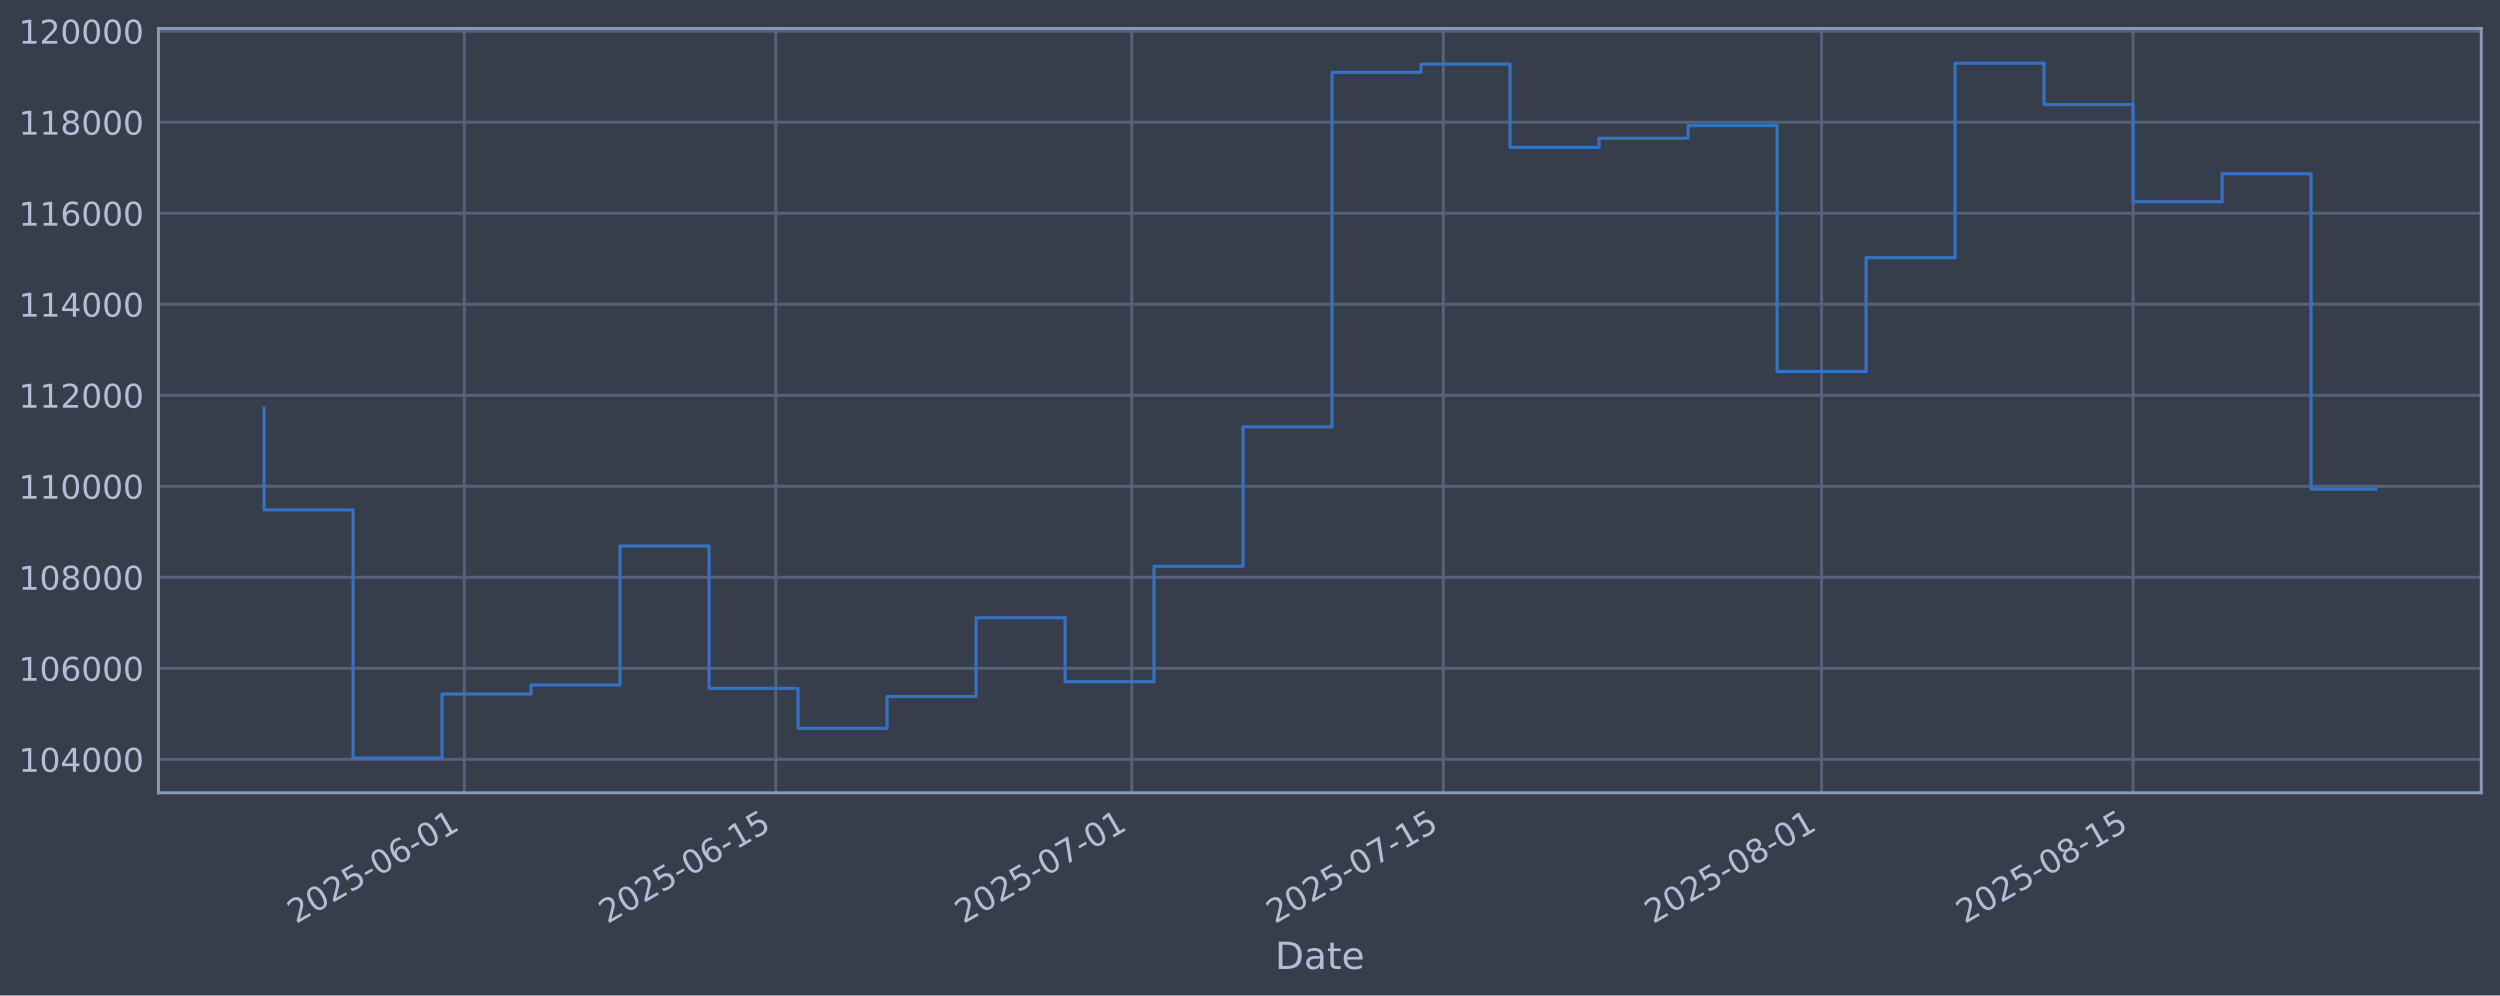
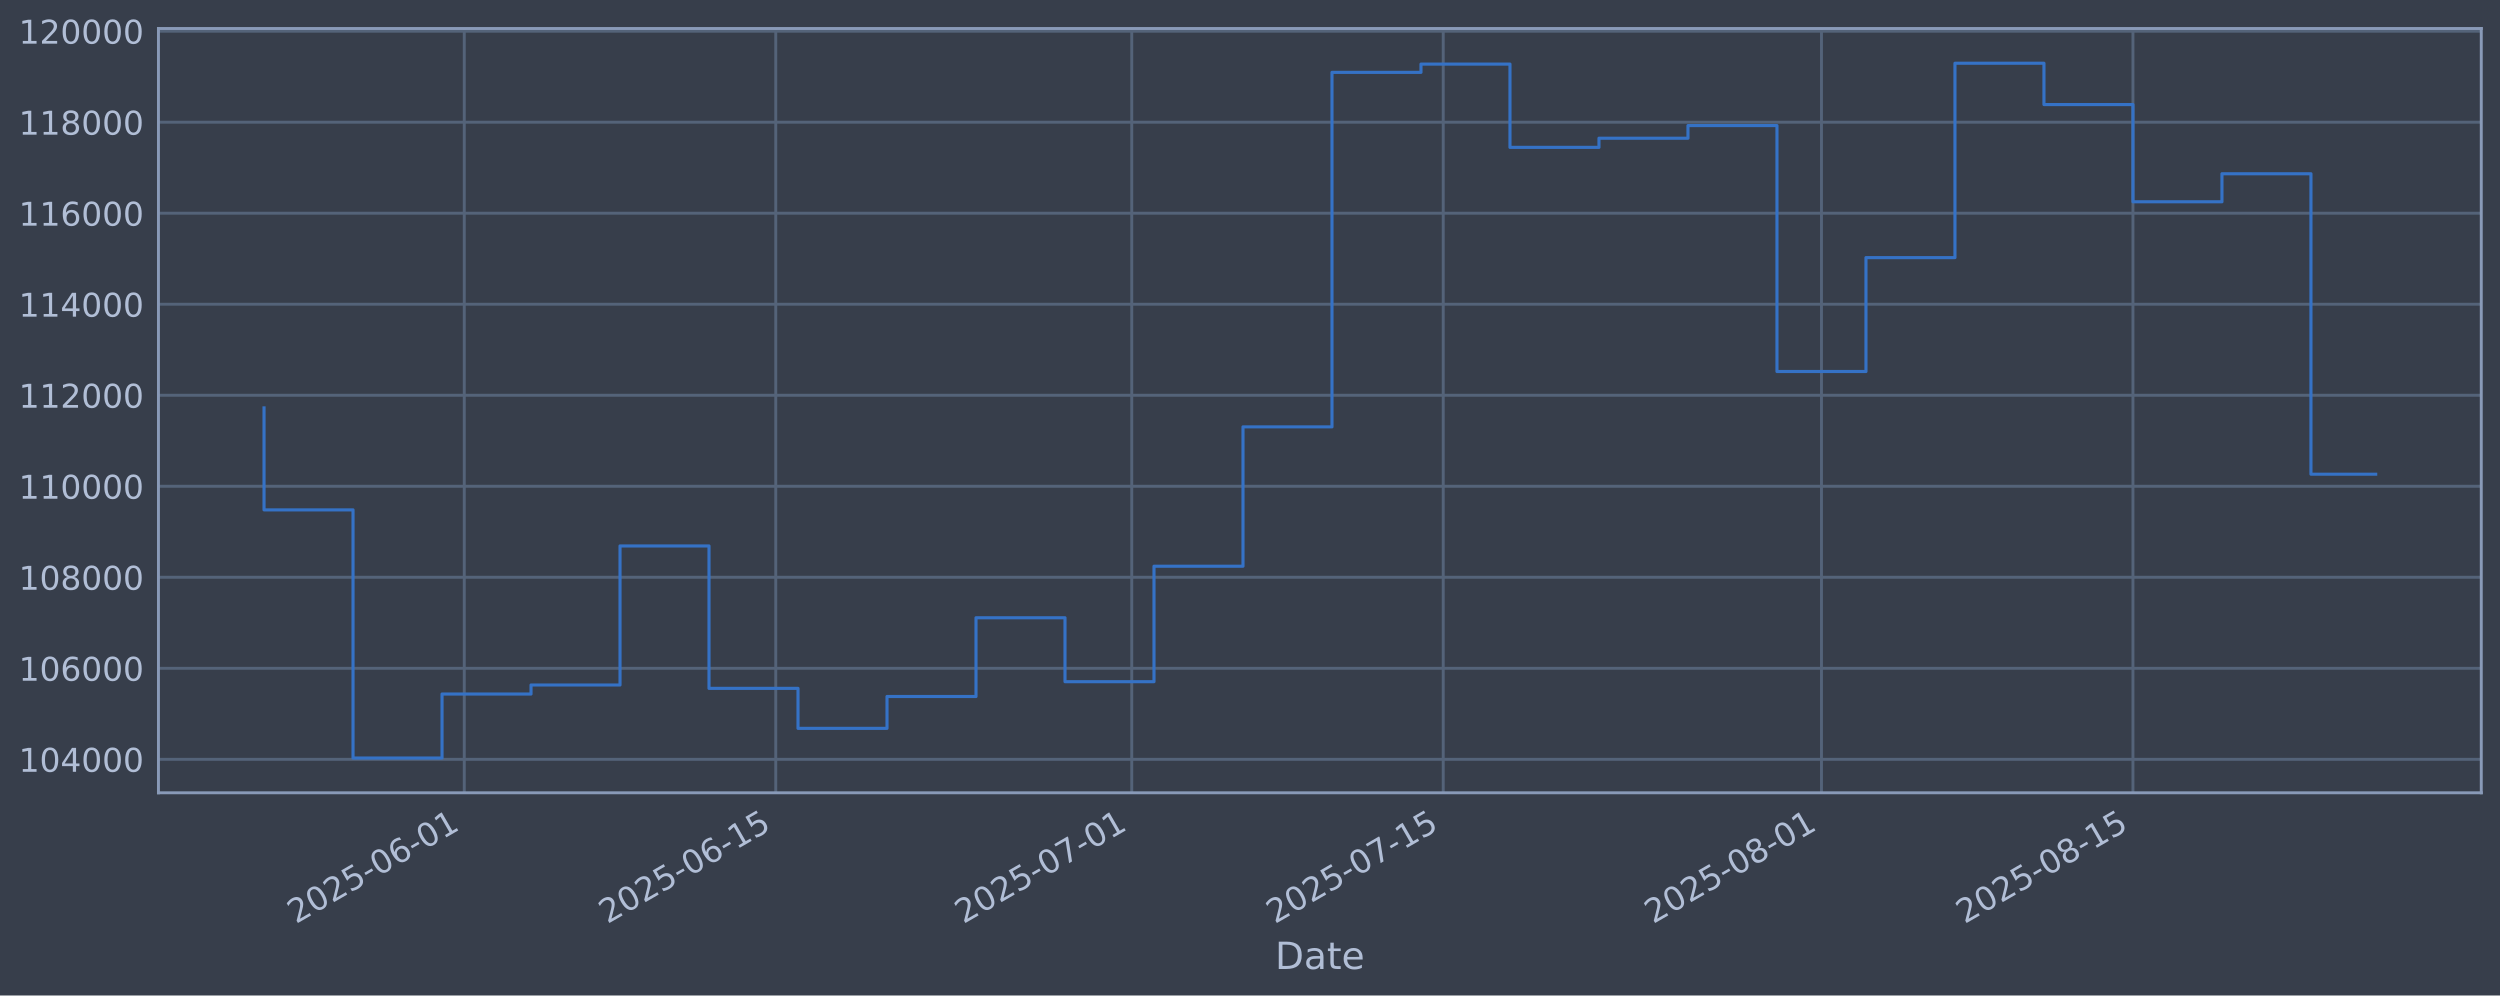
<svg xmlns="http://www.w3.org/2000/svg" xmlns:xlink="http://www.w3.org/1999/xlink" width="960.9pt" height="382.628pt" viewBox="0 0 960.9 382.628" version="1.1">
  <defs>
    <style type="text/css">*{stroke-linejoin: round; stroke-linecap: butt}</style>
  </defs>
  <g id="figure_1">
    <g id="patch_1">
      <path d="M 0 382.628  L 960.9 382.628  L 960.9 0  L 0 0  z " style="fill: #373e4b" />
    </g>
    <g id="axes_1">
      <g id="patch_2">
        <path d="M 60.901 304.718  L 953.701 304.718  L 953.701 10.958  L 60.901 10.958  z " style="fill: #373e4b" />
      </g>
      <g id="matplotlib.axis_1">
        <g id="xtick_1">
          <g id="line2d_1">
-             <path d="M 178.452 304.718  L 178.452 10.958  " clip-path="url(#p1e6eb0cd9f)" style="fill: none; stroke: #546379; stroke-width: 1.12; stroke-linecap: square" />
+             <path d="M 178.447 304.718  L 178.447 10.958  " clip-path="url(#pec6199f16b)" style="fill: none; stroke: #546379; stroke-width: 1.12; stroke-linecap: square" />
          </g>
          <g id="line2d_2" />
          <g id="text_1">
-             <g style="fill: #b1bed6" transform="translate(113.7261 355.2226) rotate(-30) scale(0.126 -0.126)">
+             <g style="fill: #b1bed6" transform="translate(113.7217 355.2226) rotate(-30) scale(0.126 -0.126)">
              <defs>
                <path id="DejaVuSans-32" d="M 1228 531  L 3431 531  L 3431 0  L 469 0  L 469 531  Q 828 903 1448 1529  Q 2069 2156 2228 2338  Q 2531 2678 2651 2914  Q 2772 3150 2772 3378  Q 2772 3750 2511 3984  Q 2250 4219 1831 4219  Q 1534 4219 1204 4116  Q 875 4013 500 3803  L 500 4441  Q 881 4594 1212 4672  Q 1544 4750 1819 4750  Q 2544 4750 2975 4387  Q 3406 4025 3406 3419  Q 3406 3131 3298 2873  Q 3191 2616 2906 2266  Q 2828 2175 2409 1742  Q 1991 1309 1228 531  z " transform="scale(0.015625)" />
                <path id="DejaVuSans-30" d="M 2034 4250  Q 1547 4250 1301 3770  Q 1056 3291 1056 2328  Q 1056 1369 1301 889  Q 1547 409 2034 409  Q 2525 409 2770 889  Q 3016 1369 3016 2328  Q 3016 3291 2770 3770  Q 2525 4250 2034 4250  z M 2034 4750  Q 2819 4750 3233 4129  Q 3647 3509 3647 2328  Q 3647 1150 3233 529  Q 2819 -91 2034 -91  Q 1250 -91 836 529  Q 422 1150 422 2328  Q 422 3509 836 4129  Q 1250 4750 2034 4750  z " transform="scale(0.015625)" />
                <path id="DejaVuSans-35" d="M 691 4666  L 3169 4666  L 3169 4134  L 1269 4134  L 1269 2991  Q 1406 3038 1543 3061  Q 1681 3084 1819 3084  Q 2600 3084 3056 2656  Q 3513 2228 3513 1497  Q 3513 744 3044 326  Q 2575 -91 1722 -91  Q 1428 -91 1123 -41  Q 819 9 494 109  L 494 744  Q 775 591 1075 516  Q 1375 441 1709 441  Q 2250 441 2565 725  Q 2881 1009 2881 1497  Q 2881 1984 2565 2268  Q 2250 2553 1709 2553  Q 1456 2553 1204 2497  Q 953 2441 691 2322  L 691 4666  z " transform="scale(0.015625)" />
                <path id="DejaVuSans-2d" d="M 313 2009  L 1997 2009  L 1997 1497  L 313 1497  L 313 2009  z " transform="scale(0.015625)" />
                <path id="DejaVuSans-36" d="M 2113 2584  Q 1688 2584 1439 2293  Q 1191 2003 1191 1497  Q 1191 994 1439 701  Q 1688 409 2113 409  Q 2538 409 2786 701  Q 3034 994 3034 1497  Q 3034 2003 2786 2293  Q 2538 2584 2113 2584  z M 3366 4563  L 3366 3988  Q 3128 4100 2886 4159  Q 2644 4219 2406 4219  Q 1781 4219 1451 3797  Q 1122 3375 1075 2522  Q 1259 2794 1537 2939  Q 1816 3084 2150 3084  Q 2853 3084 3261 2657  Q 3669 2231 3669 1497  Q 3669 778 3244 343  Q 2819 -91 2113 -91  Q 1303 -91 875 529  Q 447 1150 447 2328  Q 447 3434 972 4092  Q 1497 4750 2381 4750  Q 2619 4750 2861 4703  Q 3103 4656 3366 4563  z " transform="scale(0.015625)" />
                <path id="DejaVuSans-31" d="M 794 531  L 1825 531  L 1825 4091  L 703 3866  L 703 4441  L 1819 4666  L 2450 4666  L 2450 531  L 3481 531  L 3481 0  L 794 0  L 794 531  z " transform="scale(0.015625)" />
              </defs>
              <use xlink:href="#DejaVuSans-32" />
              <use xlink:href="#DejaVuSans-30" transform="translate(63.62305 0)" />
              <use xlink:href="#DejaVuSans-32" transform="translate(127.2461 0)" />
              <use xlink:href="#DejaVuSans-35" transform="translate(190.8691 0)" />
              <use xlink:href="#DejaVuSans-2d" transform="translate(254.4922 0)" />
              <use xlink:href="#DejaVuSans-30" transform="translate(290.5762 0)" />
              <use xlink:href="#DejaVuSans-36" transform="translate(354.1992 0)" />
              <use xlink:href="#DejaVuSans-2d" transform="translate(417.8223 0)" />
              <use xlink:href="#DejaVuSans-30" transform="translate(453.9062 0)" />
              <use xlink:href="#DejaVuSans-31" transform="translate(517.5293 0)" />
            </g>
          </g>
        </g>
        <g id="xtick_2">
          <g id="line2d_3">
-             <path d="M 298.182 304.718  L 298.182 10.958  " clip-path="url(#p1e6eb0cd9f)" style="fill: none; stroke: #546379; stroke-width: 1.12; stroke-linecap: square" />
+             <path d="M 298.17 304.718  L 298.17 10.958  " clip-path="url(#pec6199f16b)" style="fill: none; stroke: #546379; stroke-width: 1.12; stroke-linecap: square" />
          </g>
          <g id="line2d_4" />
          <g id="text_2">
-             <g style="fill: #b1bed6" transform="translate(233.4561 355.2226) rotate(-30) scale(0.126 -0.126)">
+             <g style="fill: #b1bed6" transform="translate(233.4449 355.2226) rotate(-30) scale(0.126 -0.126)">
              <use xlink:href="#DejaVuSans-32" />
              <use xlink:href="#DejaVuSans-30" transform="translate(63.62305 0)" />
              <use xlink:href="#DejaVuSans-32" transform="translate(127.2461 0)" />
              <use xlink:href="#DejaVuSans-35" transform="translate(190.8691 0)" />
              <use xlink:href="#DejaVuSans-2d" transform="translate(254.4922 0)" />
              <use xlink:href="#DejaVuSans-30" transform="translate(290.5762 0)" />
              <use xlink:href="#DejaVuSans-36" transform="translate(354.1992 0)" />
              <use xlink:href="#DejaVuSans-2d" transform="translate(417.8223 0)" />
              <use xlink:href="#DejaVuSans-31" transform="translate(453.9062 0)" />
              <use xlink:href="#DejaVuSans-35" transform="translate(517.5293 0)" />
            </g>
          </g>
        </g>
        <g id="xtick_3">
          <g id="line2d_5">
-             <path d="M 435.016 304.718  L 435.016 10.958  " clip-path="url(#p1e6eb0cd9f)" style="fill: none; stroke: #546379; stroke-width: 1.12; stroke-linecap: square" />
+             <path d="M 434.997 304.718  L 434.997 10.958  " clip-path="url(#pec6199f16b)" style="fill: none; stroke: #546379; stroke-width: 1.12; stroke-linecap: square" />
          </g>
          <g id="line2d_6" />
          <g id="text_3">
-             <g style="fill: #b1bed6" transform="translate(370.2903 355.2226) rotate(-30) scale(0.126 -0.126)">
+             <g style="fill: #b1bed6" transform="translate(370.2714 355.2226) rotate(-30) scale(0.126 -0.126)">
              <defs>
                <path id="DejaVuSans-37" d="M 525 4666  L 3525 4666  L 3525 4397  L 1831 0  L 1172 0  L 2766 4134  L 525 4134  L 525 4666  z " transform="scale(0.015625)" />
              </defs>
              <use xlink:href="#DejaVuSans-32" />
              <use xlink:href="#DejaVuSans-30" transform="translate(63.62305 0)" />
              <use xlink:href="#DejaVuSans-32" transform="translate(127.2461 0)" />
              <use xlink:href="#DejaVuSans-35" transform="translate(190.8691 0)" />
              <use xlink:href="#DejaVuSans-2d" transform="translate(254.4922 0)" />
              <use xlink:href="#DejaVuSans-30" transform="translate(290.5762 0)" />
              <use xlink:href="#DejaVuSans-37" transform="translate(354.1992 0)" />
              <use xlink:href="#DejaVuSans-2d" transform="translate(417.8223 0)" />
              <use xlink:href="#DejaVuSans-30" transform="translate(453.9062 0)" />
              <use xlink:href="#DejaVuSans-31" transform="translate(517.5293 0)" />
            </g>
          </g>
        </g>
        <g id="xtick_4">
          <g id="line2d_7">
-             <path d="M 554.746 304.718  L 554.746 10.958  " clip-path="url(#p1e6eb0cd9f)" style="fill: none; stroke: #546379; stroke-width: 1.12; stroke-linecap: square" />
+             <path d="M 554.72 304.718  L 554.72 10.958  " clip-path="url(#pec6199f16b)" style="fill: none; stroke: #546379; stroke-width: 1.12; stroke-linecap: square" />
          </g>
          <g id="line2d_8" />
          <g id="text_4">
-             <g style="fill: #b1bed6" transform="translate(490.0203 355.2226) rotate(-30) scale(0.126 -0.126)">
+             <g style="fill: #b1bed6" transform="translate(489.9946 355.2226) rotate(-30) scale(0.126 -0.126)">
              <use xlink:href="#DejaVuSans-32" />
              <use xlink:href="#DejaVuSans-30" transform="translate(63.62305 0)" />
              <use xlink:href="#DejaVuSans-32" transform="translate(127.2461 0)" />
              <use xlink:href="#DejaVuSans-35" transform="translate(190.8691 0)" />
              <use xlink:href="#DejaVuSans-2d" transform="translate(254.4922 0)" />
              <use xlink:href="#DejaVuSans-30" transform="translate(290.5762 0)" />
              <use xlink:href="#DejaVuSans-37" transform="translate(354.1992 0)" />
              <use xlink:href="#DejaVuSans-2d" transform="translate(417.8223 0)" />
              <use xlink:href="#DejaVuSans-31" transform="translate(453.9062 0)" />
              <use xlink:href="#DejaVuSans-35" transform="translate(517.5293 0)" />
            </g>
          </g>
        </g>
        <g id="xtick_5">
          <g id="line2d_9">
-             <path d="M 700.132 304.718  L 700.132 10.958  " clip-path="url(#p1e6eb0cd9f)" style="fill: none; stroke: #546379; stroke-width: 1.12; stroke-linecap: square" />
+             <path d="M 700.098 304.718  L 700.098 10.958  " clip-path="url(#pec6199f16b)" style="fill: none; stroke: #546379; stroke-width: 1.12; stroke-linecap: square" />
          </g>
          <g id="line2d_10" />
          <g id="text_5">
-             <g style="fill: #b1bed6" transform="translate(635.4067 355.2226) rotate(-30) scale(0.126 -0.126)">
+             <g style="fill: #b1bed6" transform="translate(635.3728 355.2226) rotate(-30) scale(0.126 -0.126)">
              <defs>
                <path id="DejaVuSans-38" d="M 2034 2216  Q 1584 2216 1326 1975  Q 1069 1734 1069 1313  Q 1069 891 1326 650  Q 1584 409 2034 409  Q 2484 409 2743 651  Q 3003 894 3003 1313  Q 3003 1734 2745 1975  Q 2488 2216 2034 2216  z M 1403 2484  Q 997 2584 770 2862  Q 544 3141 544 3541  Q 544 4100 942 4425  Q 1341 4750 2034 4750  Q 2731 4750 3128 4425  Q 3525 4100 3525 3541  Q 3525 3141 3298 2862  Q 3072 2584 2669 2484  Q 3125 2378 3379 2068  Q 3634 1759 3634 1313  Q 3634 634 3220 271  Q 2806 -91 2034 -91  Q 1263 -91 848 271  Q 434 634 434 1313  Q 434 1759 690 2068  Q 947 2378 1403 2484  z M 1172 3481  Q 1172 3119 1398 2916  Q 1625 2713 2034 2713  Q 2441 2713 2670 2916  Q 2900 3119 2900 3481  Q 2900 3844 2670 4047  Q 2441 4250 2034 4250  Q 1625 4250 1398 4047  Q 1172 3844 1172 3481  z " transform="scale(0.015625)" />
              </defs>
              <use xlink:href="#DejaVuSans-32" />
              <use xlink:href="#DejaVuSans-30" transform="translate(63.62305 0)" />
              <use xlink:href="#DejaVuSans-32" transform="translate(127.2461 0)" />
              <use xlink:href="#DejaVuSans-35" transform="translate(190.8691 0)" />
              <use xlink:href="#DejaVuSans-2d" transform="translate(254.4922 0)" />
              <use xlink:href="#DejaVuSans-30" transform="translate(290.5762 0)" />
              <use xlink:href="#DejaVuSans-38" transform="translate(354.1992 0)" />
              <use xlink:href="#DejaVuSans-2d" transform="translate(417.8223 0)" />
              <use xlink:href="#DejaVuSans-30" transform="translate(453.9062 0)" />
              <use xlink:href="#DejaVuSans-31" transform="translate(517.5293 0)" />
            </g>
          </g>
        </g>
        <g id="xtick_6">
          <g id="line2d_11">
-             <path d="M 819.862 304.718  L 819.862 10.958  " clip-path="url(#p1e6eb0cd9f)" style="fill: none; stroke: #546379; stroke-width: 1.12; stroke-linecap: square" />
+             <path d="M 819.821 304.718  L 819.821 10.958  " clip-path="url(#pec6199f16b)" style="fill: none; stroke: #546379; stroke-width: 1.12; stroke-linecap: square" />
          </g>
          <g id="line2d_12" />
          <g id="text_6">
-             <g style="fill: #b1bed6" transform="translate(755.1367 355.2226) rotate(-30) scale(0.126 -0.126)">
+             <g style="fill: #b1bed6" transform="translate(755.096 355.2226) rotate(-30) scale(0.126 -0.126)">
              <use xlink:href="#DejaVuSans-32" />
              <use xlink:href="#DejaVuSans-30" transform="translate(63.62305 0)" />
              <use xlink:href="#DejaVuSans-32" transform="translate(127.2461 0)" />
              <use xlink:href="#DejaVuSans-35" transform="translate(190.8691 0)" />
              <use xlink:href="#DejaVuSans-2d" transform="translate(254.4922 0)" />
              <use xlink:href="#DejaVuSans-30" transform="translate(290.5762 0)" />
              <use xlink:href="#DejaVuSans-38" transform="translate(354.1992 0)" />
              <use xlink:href="#DejaVuSans-2d" transform="translate(417.8223 0)" />
              <use xlink:href="#DejaVuSans-31" transform="translate(453.9062 0)" />
              <use xlink:href="#DejaVuSans-35" transform="translate(517.5293 0)" />
            </g>
          </g>
        </g>
        <g id="text_7">
          <g style="fill: #b1bed6" transform="translate(490.0914 372.4337) scale(0.144 -0.144)">
            <defs>
              <path id="DejaVuSans-44" d="M 1259 4147  L 1259 519  L 2022 519  Q 2988 519 3436 956  Q 3884 1394 3884 2338  Q 3884 3275 3436 3711  Q 2988 4147 2022 4147  L 1259 4147  z M 628 4666  L 1925 4666  Q 3281 4666 3915 4102  Q 4550 3538 4550 2338  Q 4550 1131 3912 565  Q 3275 0 1925 0  L 628 0  L 628 4666  z " transform="scale(0.015625)" />
              <path id="DejaVuSans-61" d="M 2194 1759  Q 1497 1759 1228 1600  Q 959 1441 959 1056  Q 959 750 1161 570  Q 1363 391 1709 391  Q 2188 391 2477 730  Q 2766 1069 2766 1631  L 2766 1759  L 2194 1759  z M 3341 1997  L 3341 0  L 2766 0  L 2766 531  Q 2569 213 2275 61  Q 1981 -91 1556 -91  Q 1019 -91 701 211  Q 384 513 384 1019  Q 384 1609 779 1909  Q 1175 2209 1959 2209  L 2766 2209  L 2766 2266  Q 2766 2663 2505 2880  Q 2244 3097 1772 3097  Q 1472 3097 1187 3025  Q 903 2953 641 2809  L 641 3341  Q 956 3463 1253 3523  Q 1550 3584 1831 3584  Q 2591 3584 2966 3190  Q 3341 2797 3341 1997  z " transform="scale(0.015625)" />
              <path id="DejaVuSans-74" d="M 1172 4494  L 1172 3500  L 2356 3500  L 2356 3053  L 1172 3053  L 1172 1153  Q 1172 725 1289 603  Q 1406 481 1766 481  L 2356 481  L 2356 0  L 1766 0  Q 1100 0 847 248  Q 594 497 594 1153  L 594 3053  L 172 3053  L 172 3500  L 594 3500  L 594 4494  L 1172 4494  z " transform="scale(0.015625)" />
              <path id="DejaVuSans-65" d="M 3597 1894  L 3597 1613  L 953 1613  Q 991 1019 1311 708  Q 1631 397 2203 397  Q 2534 397 2845 478  Q 3156 559 3463 722  L 3463 178  Q 3153 47 2828 -22  Q 2503 -91 2169 -91  Q 1331 -91 842 396  Q 353 884 353 1716  Q 353 2575 817 3079  Q 1281 3584 2069 3584  Q 2775 3584 3186 3129  Q 3597 2675 3597 1894  z M 3022 2063  Q 3016 2534 2758 2815  Q 2500 3097 2075 3097  Q 1594 3097 1305 2825  Q 1016 2553 972 2059  L 3022 2063  z " transform="scale(0.015625)" />
            </defs>
            <use xlink:href="#DejaVuSans-44" />
            <use xlink:href="#DejaVuSans-61" transform="translate(77.00195 0)" />
            <use xlink:href="#DejaVuSans-74" transform="translate(138.2812 0)" />
            <use xlink:href="#DejaVuSans-65" transform="translate(177.4902 0)" />
          </g>
        </g>
      </g>
      <g id="matplotlib.axis_2">
        <g id="ytick_1">
          <g id="line2d_13">
-             <path d="M 60.901 291.85  L 953.701 291.85  " clip-path="url(#p1e6eb0cd9f)" style="fill: none; stroke: #546379; stroke-width: 1.12; stroke-linecap: square" />
+             <path d="M 60.901 291.85  L 953.701 291.85  " clip-path="url(#pec6199f16b)" style="fill: none; stroke: #546379; stroke-width: 1.12; stroke-linecap: square" />
          </g>
          <g id="line2d_14" />
          <g id="text_8">
            <g style="fill: #b1bed6" transform="translate(7.2 296.6367) scale(0.126 -0.126)">
              <defs>
                <path id="DejaVuSans-34" d="M 2419 4116  L 825 1625  L 2419 1625  L 2419 4116  z M 2253 4666  L 3047 4666  L 3047 1625  L 3713 1625  L 3713 1100  L 3047 1100  L 3047 0  L 2419 0  L 2419 1100  L 313 1100  L 313 1709  L 2253 4666  z " transform="scale(0.015625)" />
              </defs>
              <use xlink:href="#DejaVuSans-31" />
              <use xlink:href="#DejaVuSans-30" transform="translate(63.62305 0)" />
              <use xlink:href="#DejaVuSans-34" transform="translate(127.2461 0)" />
              <use xlink:href="#DejaVuSans-30" transform="translate(190.8691 0)" />
              <use xlink:href="#DejaVuSans-30" transform="translate(254.4922 0)" />
              <use xlink:href="#DejaVuSans-30" transform="translate(318.1152 0)" />
            </g>
          </g>
        </g>
        <g id="ytick_2">
          <g id="line2d_15">
-             <path d="M 60.901 256.867  L 953.701 256.867  " clip-path="url(#p1e6eb0cd9f)" style="fill: none; stroke: #546379; stroke-width: 1.12; stroke-linecap: square" />
+             <path d="M 60.901 256.867  L 953.701 256.867  " clip-path="url(#pec6199f16b)" style="fill: none; stroke: #546379; stroke-width: 1.12; stroke-linecap: square" />
          </g>
          <g id="line2d_16" />
          <g id="text_9">
            <g style="fill: #b1bed6" transform="translate(7.2 261.6538) scale(0.126 -0.126)">
              <use xlink:href="#DejaVuSans-31" />
              <use xlink:href="#DejaVuSans-30" transform="translate(63.62305 0)" />
              <use xlink:href="#DejaVuSans-36" transform="translate(127.2461 0)" />
              <use xlink:href="#DejaVuSans-30" transform="translate(190.8691 0)" />
              <use xlink:href="#DejaVuSans-30" transform="translate(254.4922 0)" />
              <use xlink:href="#DejaVuSans-30" transform="translate(318.1152 0)" />
            </g>
          </g>
        </g>
        <g id="ytick_3">
          <g id="line2d_17">
-             <path d="M 60.901 221.884  L 953.701 221.884  " clip-path="url(#p1e6eb0cd9f)" style="fill: none; stroke: #546379; stroke-width: 1.12; stroke-linecap: square" />
+             <path d="M 60.901 221.884  L 953.701 221.884  " clip-path="url(#pec6199f16b)" style="fill: none; stroke: #546379; stroke-width: 1.12; stroke-linecap: square" />
          </g>
          <g id="line2d_18" />
          <g id="text_10">
            <g style="fill: #b1bed6" transform="translate(7.2 226.671) scale(0.126 -0.126)">
              <use xlink:href="#DejaVuSans-31" />
              <use xlink:href="#DejaVuSans-30" transform="translate(63.62305 0)" />
              <use xlink:href="#DejaVuSans-38" transform="translate(127.2461 0)" />
              <use xlink:href="#DejaVuSans-30" transform="translate(190.8691 0)" />
              <use xlink:href="#DejaVuSans-30" transform="translate(254.4922 0)" />
              <use xlink:href="#DejaVuSans-30" transform="translate(318.1152 0)" />
            </g>
          </g>
        </g>
        <g id="ytick_4">
          <g id="line2d_19">
-             <path d="M 60.901 186.901  L 953.701 186.901  " clip-path="url(#p1e6eb0cd9f)" style="fill: none; stroke: #546379; stroke-width: 1.12; stroke-linecap: square" />
+             <path d="M 60.901 186.901  L 953.701 186.901  " clip-path="url(#pec6199f16b)" style="fill: none; stroke: #546379; stroke-width: 1.12; stroke-linecap: square" />
          </g>
          <g id="line2d_20" />
          <g id="text_11">
            <g style="fill: #b1bed6" transform="translate(7.2 191.6882) scale(0.126 -0.126)">
              <use xlink:href="#DejaVuSans-31" />
              <use xlink:href="#DejaVuSans-31" transform="translate(63.62305 0)" />
              <use xlink:href="#DejaVuSans-30" transform="translate(127.2461 0)" />
              <use xlink:href="#DejaVuSans-30" transform="translate(190.8691 0)" />
              <use xlink:href="#DejaVuSans-30" transform="translate(254.4922 0)" />
              <use xlink:href="#DejaVuSans-30" transform="translate(318.1152 0)" />
            </g>
          </g>
        </g>
        <g id="ytick_5">
          <g id="line2d_21">
-             <path d="M 60.901 151.918  L 953.701 151.918  " clip-path="url(#p1e6eb0cd9f)" style="fill: none; stroke: #546379; stroke-width: 1.12; stroke-linecap: square" />
+             <path d="M 60.901 151.918  L 953.701 151.918  " clip-path="url(#pec6199f16b)" style="fill: none; stroke: #546379; stroke-width: 1.12; stroke-linecap: square" />
          </g>
          <g id="line2d_22" />
          <g id="text_12">
            <g style="fill: #b1bed6" transform="translate(7.2 156.7053) scale(0.126 -0.126)">
              <use xlink:href="#DejaVuSans-31" />
              <use xlink:href="#DejaVuSans-31" transform="translate(63.62305 0)" />
              <use xlink:href="#DejaVuSans-32" transform="translate(127.2461 0)" />
              <use xlink:href="#DejaVuSans-30" transform="translate(190.8691 0)" />
              <use xlink:href="#DejaVuSans-30" transform="translate(254.4922 0)" />
              <use xlink:href="#DejaVuSans-30" transform="translate(318.1152 0)" />
            </g>
          </g>
        </g>
        <g id="ytick_6">
          <g id="line2d_23">
-             <path d="M 60.901 116.936  L 953.701 116.936  " clip-path="url(#p1e6eb0cd9f)" style="fill: none; stroke: #546379; stroke-width: 1.12; stroke-linecap: square" />
+             <path d="M 60.901 116.936  L 953.701 116.936  " clip-path="url(#pec6199f16b)" style="fill: none; stroke: #546379; stroke-width: 1.12; stroke-linecap: square" />
          </g>
          <g id="line2d_24" />
          <g id="text_13">
            <g style="fill: #b1bed6" transform="translate(7.2 121.7225) scale(0.126 -0.126)">
              <use xlink:href="#DejaVuSans-31" />
              <use xlink:href="#DejaVuSans-31" transform="translate(63.62305 0)" />
              <use xlink:href="#DejaVuSans-34" transform="translate(127.2461 0)" />
              <use xlink:href="#DejaVuSans-30" transform="translate(190.8691 0)" />
              <use xlink:href="#DejaVuSans-30" transform="translate(254.4922 0)" />
              <use xlink:href="#DejaVuSans-30" transform="translate(318.1152 0)" />
            </g>
          </g>
        </g>
        <g id="ytick_7">
          <g id="line2d_25">
-             <path d="M 60.901 81.953  L 953.701 81.953  " clip-path="url(#p1e6eb0cd9f)" style="fill: none; stroke: #546379; stroke-width: 1.12; stroke-linecap: square" />
+             <path d="M 60.901 81.953  L 953.701 81.953  " clip-path="url(#pec6199f16b)" style="fill: none; stroke: #546379; stroke-width: 1.12; stroke-linecap: square" />
          </g>
          <g id="line2d_26" />
          <g id="text_14">
            <g style="fill: #b1bed6" transform="translate(7.2 86.73969) scale(0.126 -0.126)">
              <use xlink:href="#DejaVuSans-31" />
              <use xlink:href="#DejaVuSans-31" transform="translate(63.62305 0)" />
              <use xlink:href="#DejaVuSans-36" transform="translate(127.2461 0)" />
              <use xlink:href="#DejaVuSans-30" transform="translate(190.8691 0)" />
              <use xlink:href="#DejaVuSans-30" transform="translate(254.4922 0)" />
              <use xlink:href="#DejaVuSans-30" transform="translate(318.1152 0)" />
            </g>
          </g>
        </g>
        <g id="ytick_8">
          <g id="line2d_27">
-             <path d="M 60.901 46.97  L 953.701 46.97  " clip-path="url(#p1e6eb0cd9f)" style="fill: none; stroke: #546379; stroke-width: 1.12; stroke-linecap: square" />
+             <path d="M 60.901 46.97  L 953.701 46.97  " clip-path="url(#pec6199f16b)" style="fill: none; stroke: #546379; stroke-width: 1.12; stroke-linecap: square" />
          </g>
          <g id="line2d_28" />
          <g id="text_15">
            <g style="fill: #b1bed6" transform="translate(7.2 51.75686) scale(0.126 -0.126)">
              <use xlink:href="#DejaVuSans-31" />
              <use xlink:href="#DejaVuSans-31" transform="translate(63.62305 0)" />
              <use xlink:href="#DejaVuSans-38" transform="translate(127.2461 0)" />
              <use xlink:href="#DejaVuSans-30" transform="translate(190.8691 0)" />
              <use xlink:href="#DejaVuSans-30" transform="translate(254.4922 0)" />
              <use xlink:href="#DejaVuSans-30" transform="translate(318.1152 0)" />
            </g>
          </g>
        </g>
        <g id="ytick_9">
          <g id="line2d_29">
-             <path d="M 60.901 11.987  L 953.701 11.987  " clip-path="url(#p1e6eb0cd9f)" style="fill: none; stroke: #546379; stroke-width: 1.12; stroke-linecap: square" />
+             <path d="M 60.901 11.987  L 953.701 11.987  " clip-path="url(#pec6199f16b)" style="fill: none; stroke: #546379; stroke-width: 1.12; stroke-linecap: square" />
          </g>
          <g id="line2d_30" />
          <g id="text_16">
            <g style="fill: #b1bed6" transform="translate(7.2 16.77403) scale(0.126 -0.126)">
              <use xlink:href="#DejaVuSans-31" />
              <use xlink:href="#DejaVuSans-32" transform="translate(63.62305 0)" />
              <use xlink:href="#DejaVuSans-30" transform="translate(127.2461 0)" />
              <use xlink:href="#DejaVuSans-30" transform="translate(190.8691 0)" />
              <use xlink:href="#DejaVuSans-30" transform="translate(254.4922 0)" />
              <use xlink:href="#DejaVuSans-30" transform="translate(318.1152 0)" />
            </g>
          </g>
        </g>
      </g>
      <g id="line2d_31">
-         <path d="M 101.482 156.778  L 101.482 195.974  L 135.691 195.974  L 135.691 291.366  L 169.899 291.366  L 169.899 266.759  L 204.108 266.759  L 204.108 263.286  L 238.317 263.286  L 238.317 209.841  L 272.525 209.841  L 272.525 264.586  L 306.734 264.586  L 306.734 279.95  L 340.942 279.95  L 340.942 267.706  L 375.151 267.706  L 375.151 237.446  L 409.359 237.446  L 409.359 262.012  L 443.568 262.012  L 443.568 217.631  L 477.777 217.631  L 477.777 164.07  L 511.985 164.07  L 511.985 27.81  L 546.194 27.81  L 546.194 24.636  L 580.402 24.636  L 580.402 56.646  L 614.611 56.646  L 614.611 53.121  L 648.819 53.121  L 648.819 48.272  L 683.028 48.272  L 683.028 142.793  L 717.237 142.793  L 717.237 99.016  L 751.445 99.016  L 751.445 24.311  L 785.654 24.311  L 785.654 40.185  L 819.862 40.185  L 819.862 77.56  L 854.071 77.56  L 854.071 66.788  L 888.279 66.788  L 888.279 188.019  L 913.119 188.019  " clip-path="url(#p1e6eb0cd9f)" style="fill: none; stroke: #3572c6; stroke-width: 1.2; stroke-linecap: square" />
+         <path d="M 101.482 156.778  L 101.482 195.974  L 135.689 195.974  L 135.689 291.366  L 169.896 291.366  L 169.896 266.759  L 204.102 266.759  L 204.102 263.286  L 238.309 263.286  L 238.309 209.841  L 272.515 209.841  L 272.515 264.586  L 306.722 264.586  L 306.722 279.95  L 340.929 279.95  L 340.929 267.706  L 375.135 267.706  L 375.135 237.446  L 409.342 237.446  L 409.342 262.012  L 443.549 262.012  L 443.549 217.631  L 477.755 217.631  L 477.755 164.07  L 511.962 164.07  L 511.962 27.81  L 546.168 27.81  L 546.168 24.636  L 580.375 24.636  L 580.375 56.646  L 614.582 56.646  L 614.582 53.121  L 648.788 53.121  L 648.788 48.272  L 682.995 48.272  L 682.995 142.793  L 717.202 142.793  L 717.202 99.016  L 751.408 99.016  L 751.408 24.311  L 785.615 24.311  L 785.615 40.185  L 819.821 40.185  L 819.821 77.56  L 854.028 77.56  L 854.028 66.788  L 888.235 66.788  L 888.235 182.263  L 913.119 182.263  " clip-path="url(#pec6199f16b)" style="fill: none; stroke: #3572c6; stroke-width: 1.2; stroke-linecap: square" />
      </g>
      <g id="patch_3">
        <path d="M 60.901 304.718  L 60.901 10.958  " style="fill: none; stroke: #899ab8; stroke-width: 1.12; stroke-linejoin: miter; stroke-linecap: square" />
      </g>
      <g id="patch_4">
        <path d="M 953.701 304.718  L 953.701 10.958  " style="fill: none; stroke: #899ab8; stroke-width: 1.12; stroke-linejoin: miter; stroke-linecap: square" />
      </g>
      <g id="patch_5">
        <path d="M 60.901 304.718  L 953.701 304.718  " style="fill: none; stroke: #899ab8; stroke-width: 1.12; stroke-linejoin: miter; stroke-linecap: square" />
      </g>
      <g id="patch_6">
        <path d="M 60.901 10.958  L 953.701 10.958  " style="fill: none; stroke: #899ab8; stroke-width: 1.12; stroke-linejoin: miter; stroke-linecap: square" />
      </g>
    </g>
  </g>
  <defs>
-     <clipPath id="p1e6eb0cd9f">
+     <clipPath id="pec6199f16b">
      <rect x="60.901" y="10.958" width="892.8" height="293.76" />
    </clipPath>
  </defs>
</svg>
